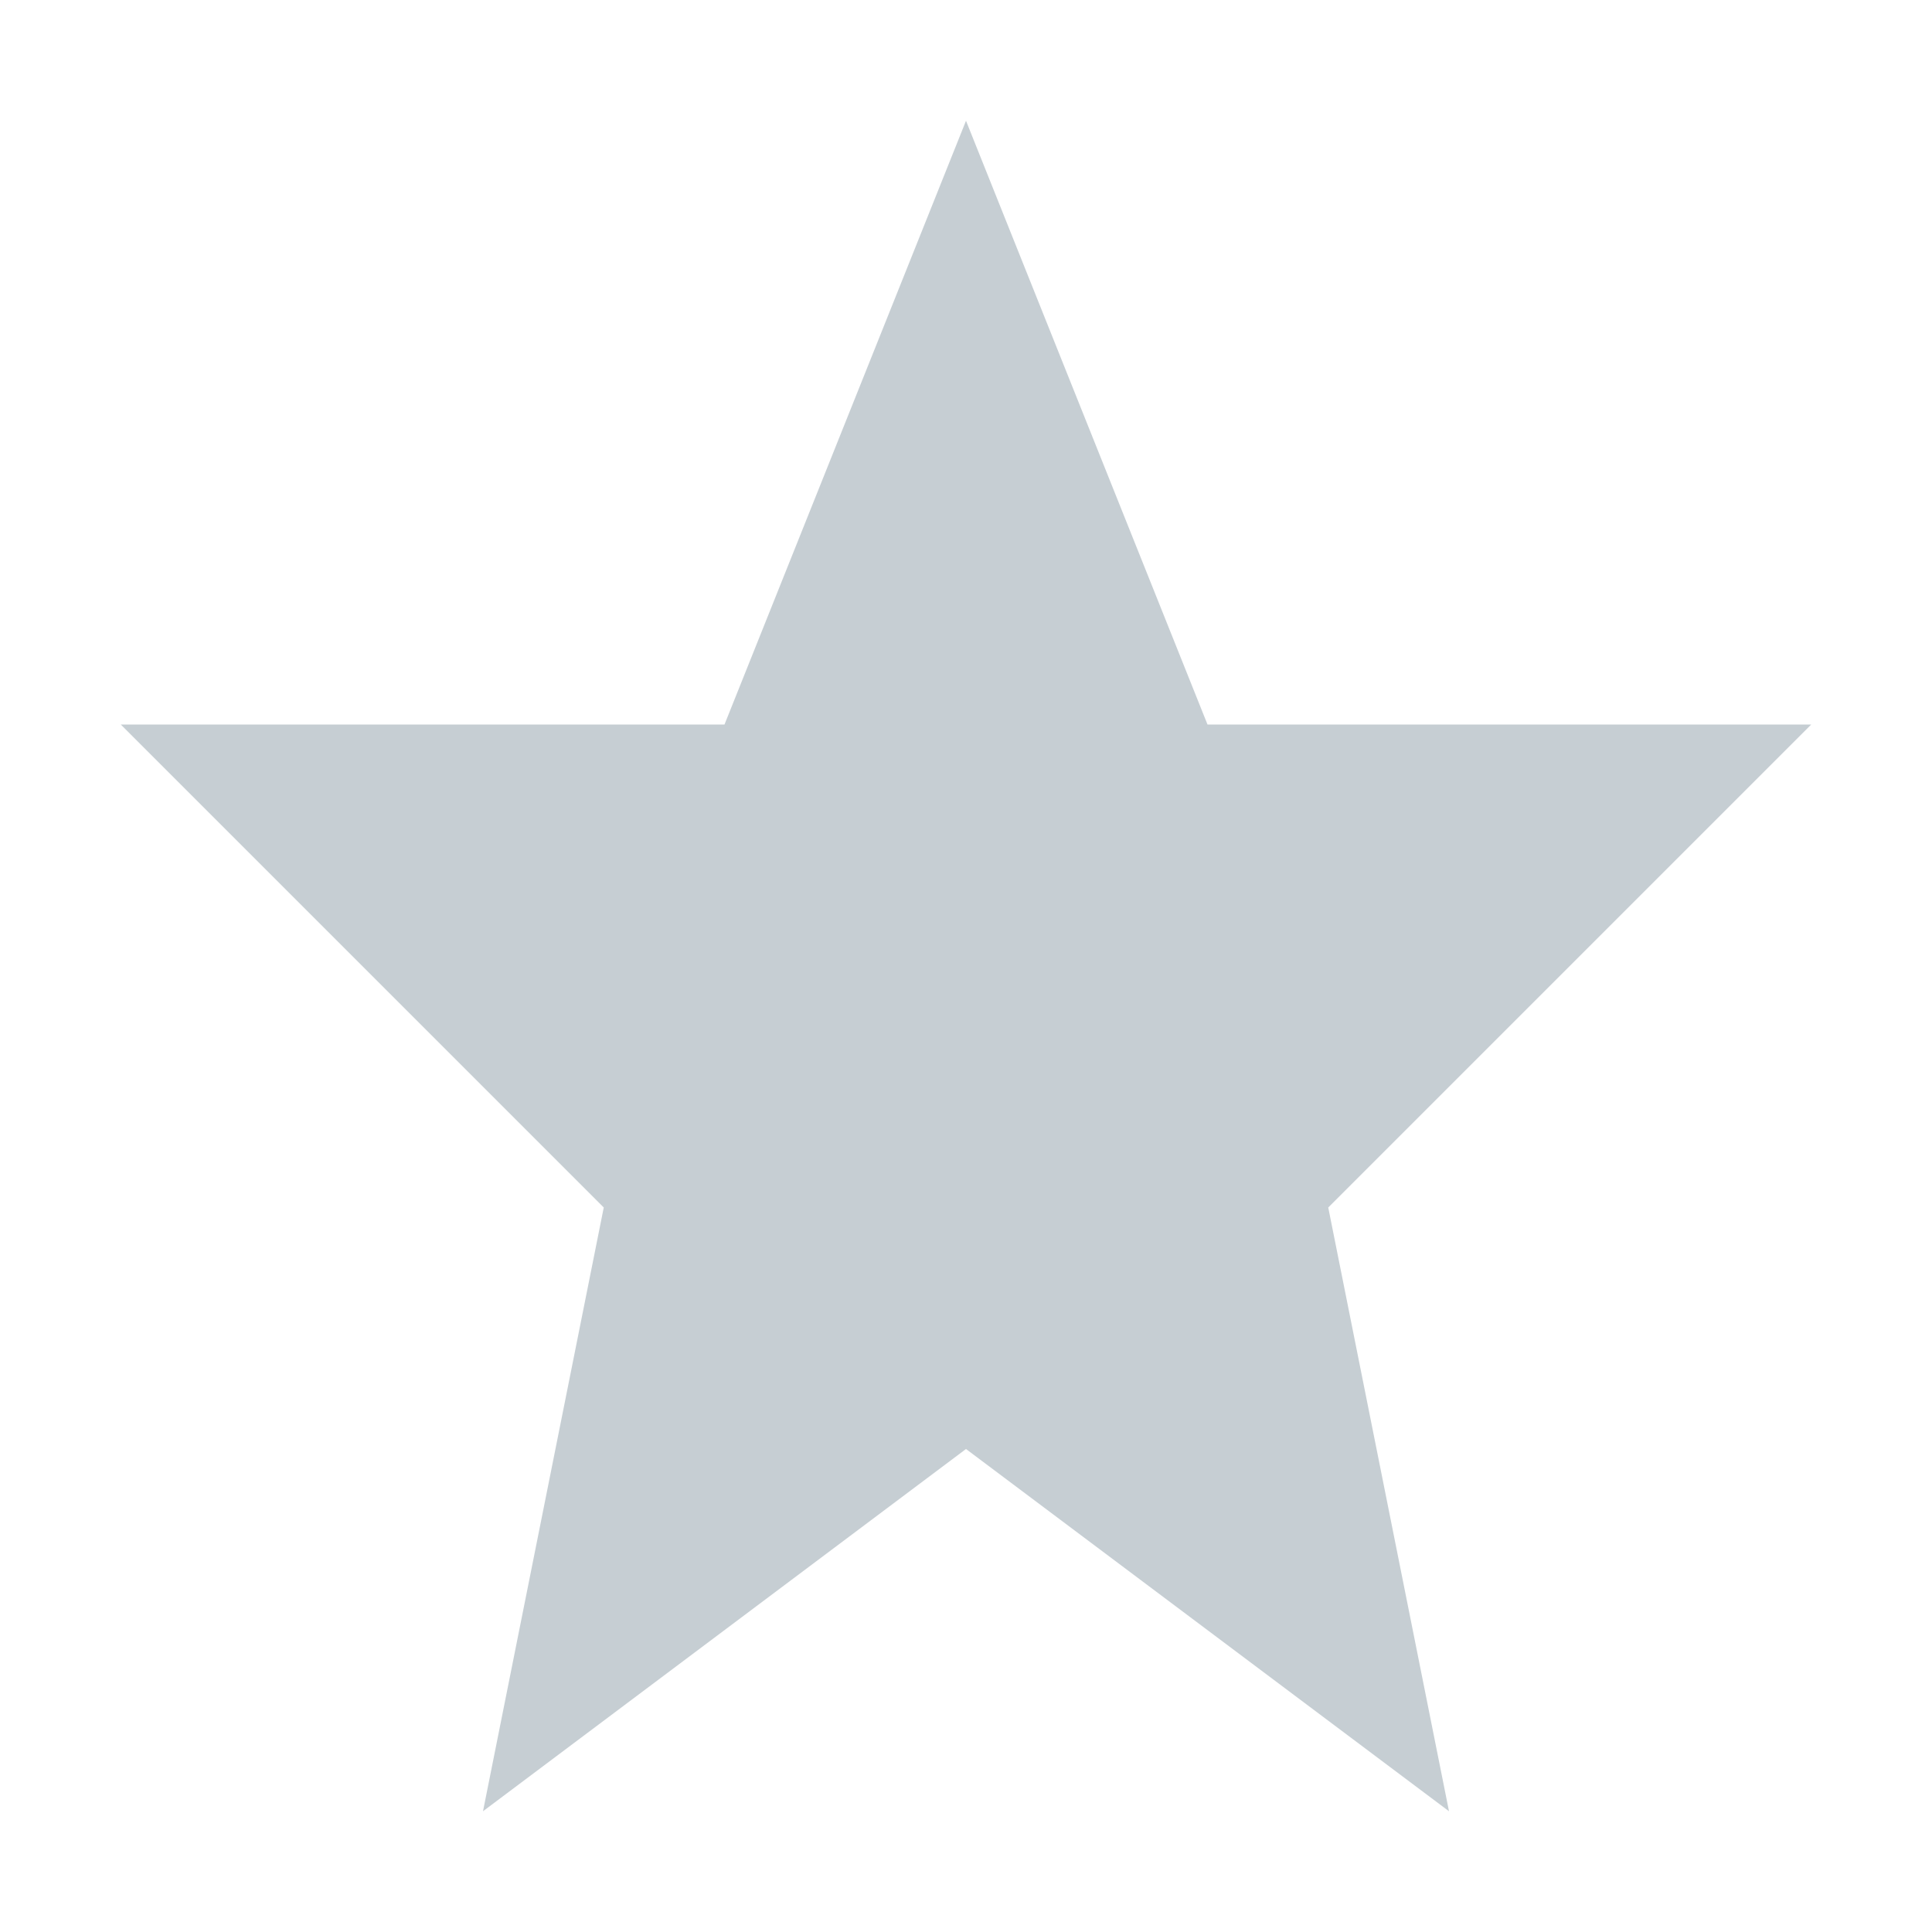
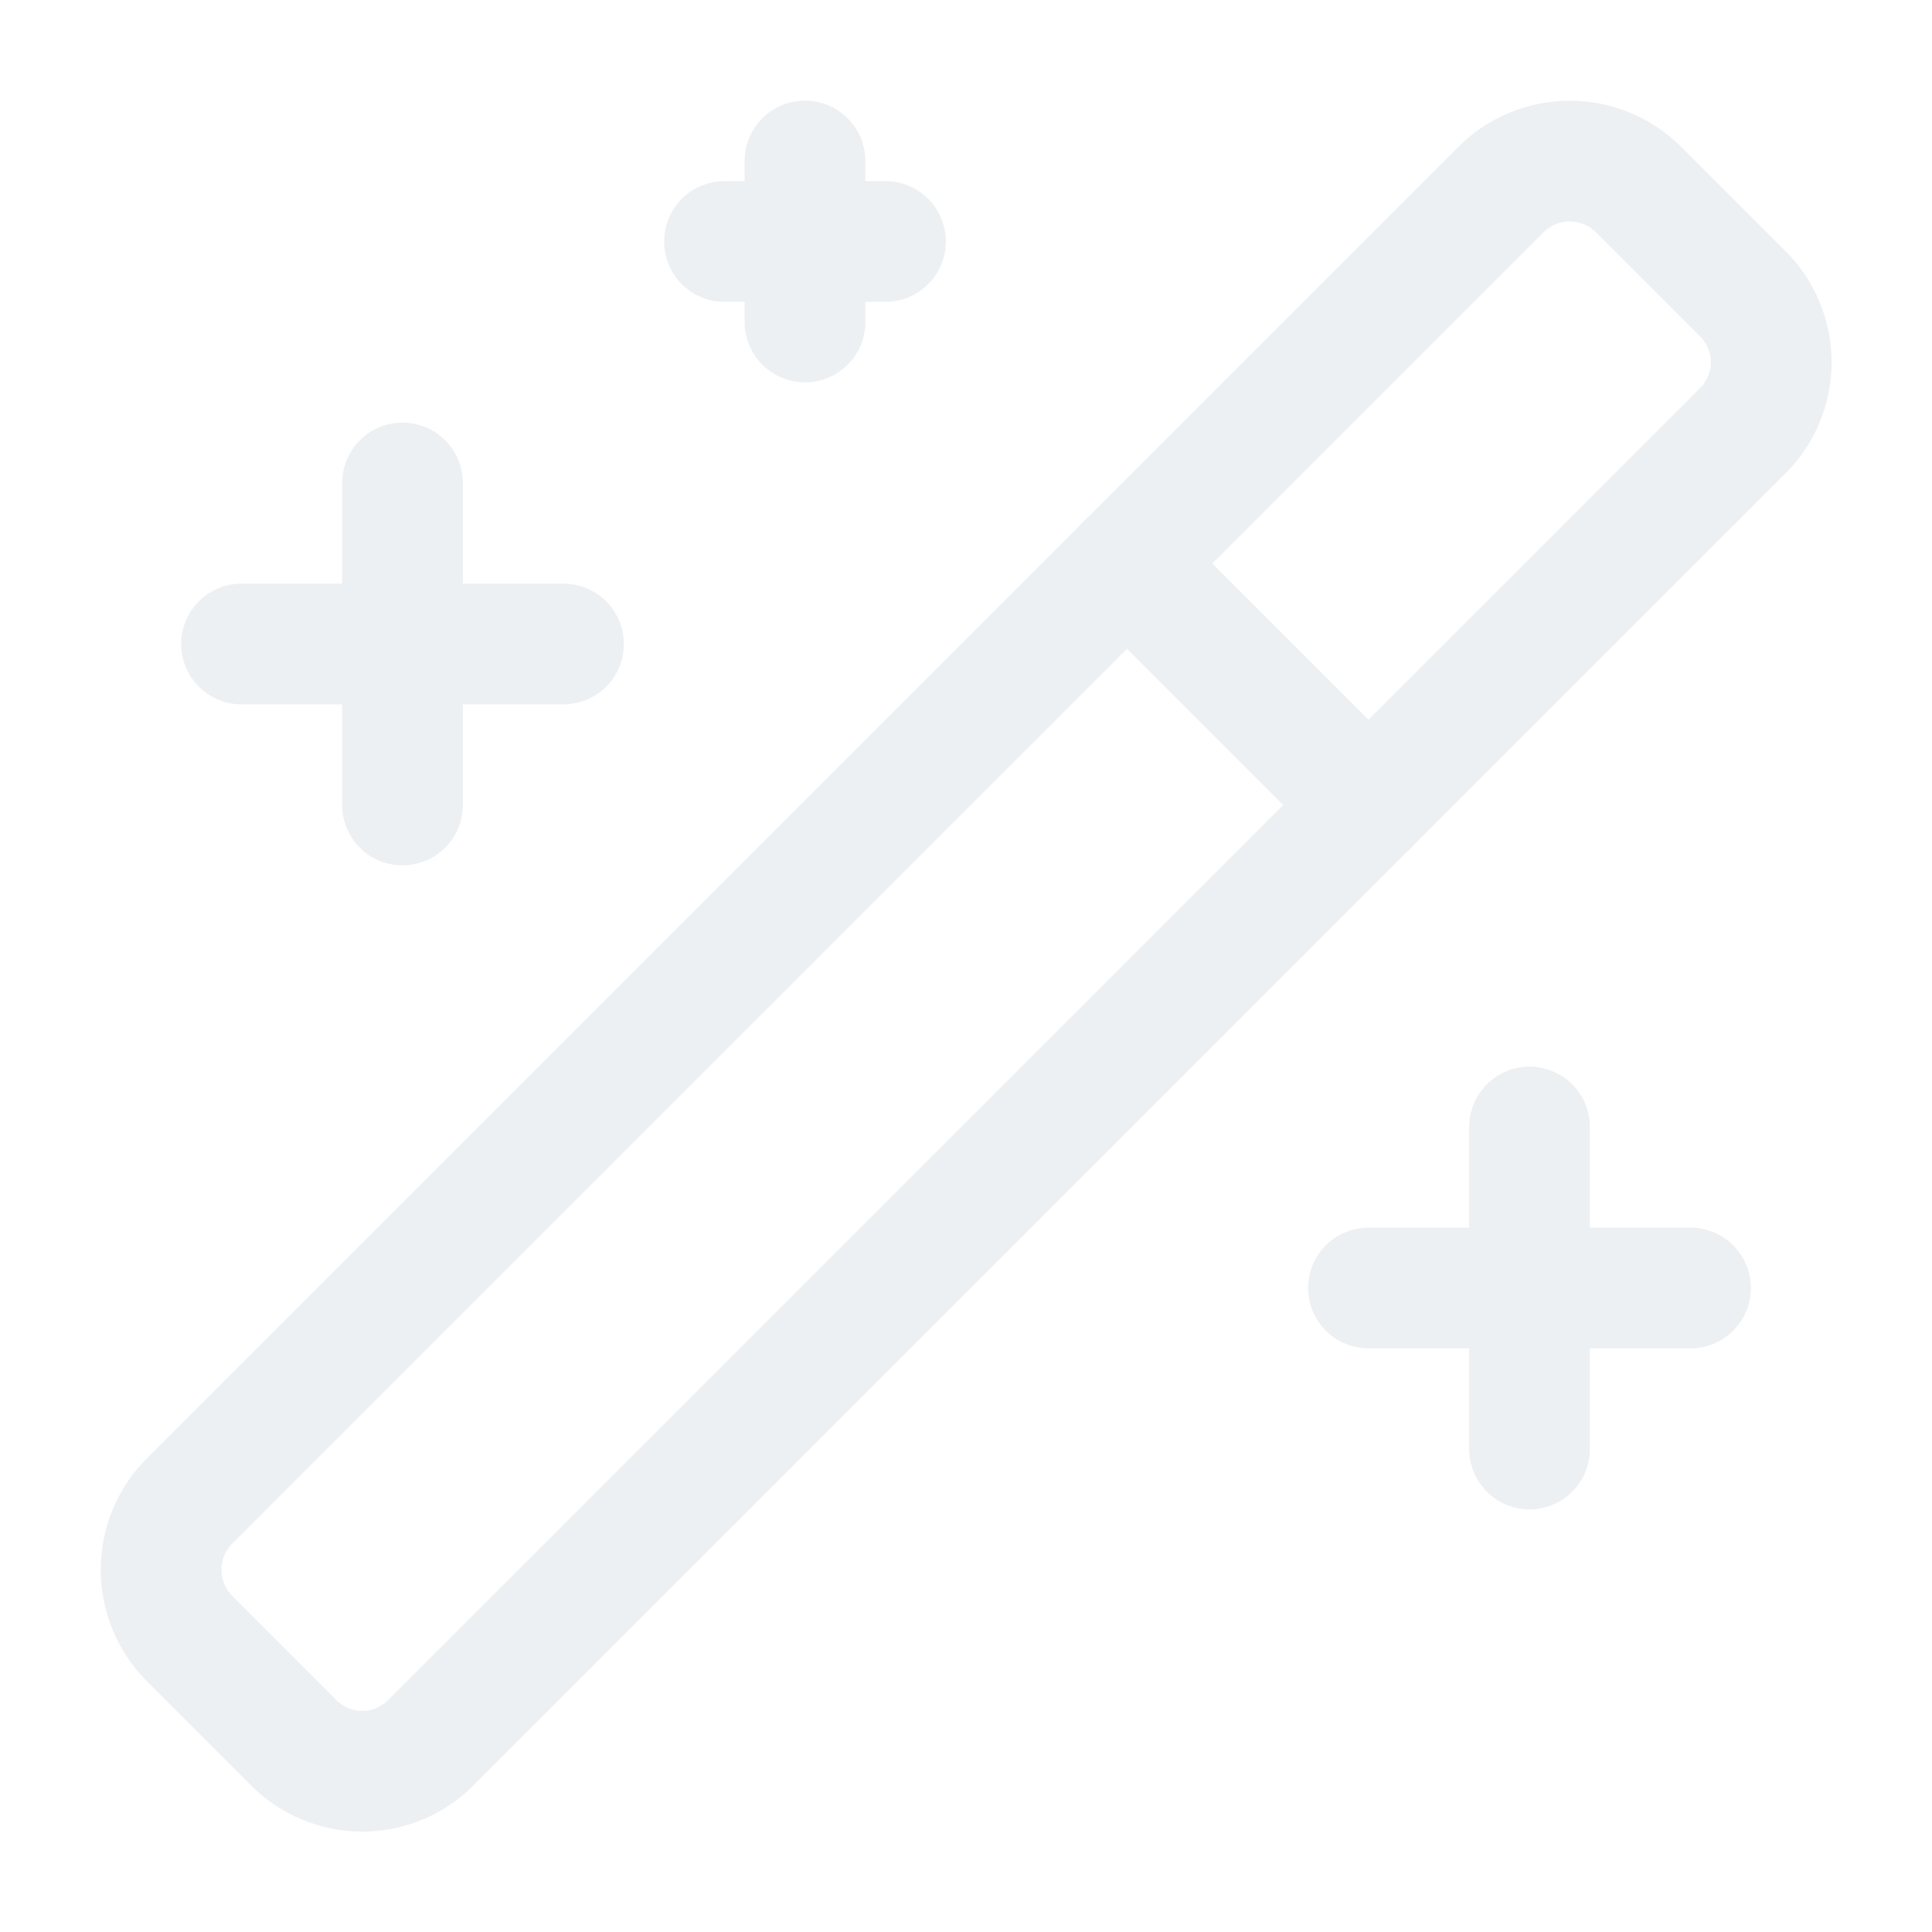
- <svg xmlns="http://www.w3.org/2000/svg" width="16" height="16" viewBox="0 0 16 16">
-   <path d="M8 1L10 6L15 6L11 10L12 15L8 12L4 15L5 10L1 6L6 6Z" fill="#c6ced3" />
+ <svg xmlns="http://www.w3.org/2000/svg" width="24" height="24" viewBox="0 0 24 24" fill="none" stroke="#edf0f2" stroke-width="1.5" stroke-linecap="round" stroke-linejoin="round">
+   <path d="m21.64 3.64-1.28-1.28a1.21 1.21 0 0 0-1.72 0L2.36 18.64a1.21 1.21 0 0 0 0 1.72l1.28 1.28a1.2 1.2 0 0 0 1.72 0L21.64 5.36a1.2 1.2 0 0 0 0-1.72" />
+   <path d="m14 7 3 3" />
+   <path d="M5 6v4" />
+   <path d="M19 14v4" />
+   <path d="M10 2v2" />
+   <path d="M7 8H3" />
+   <path d="M21 16h-4" />
+   <path d="M11 3H9" />
</svg>
